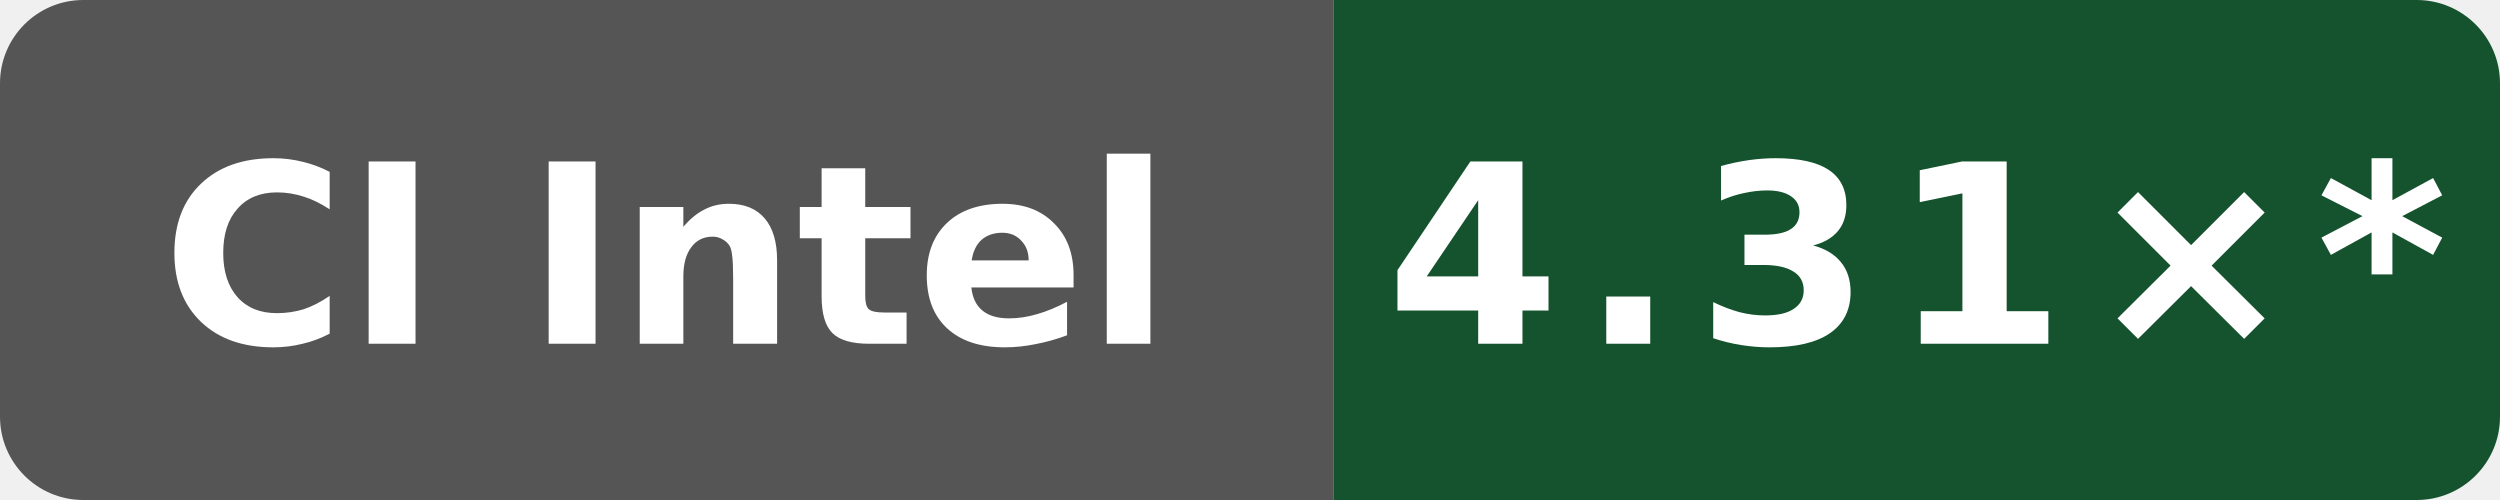
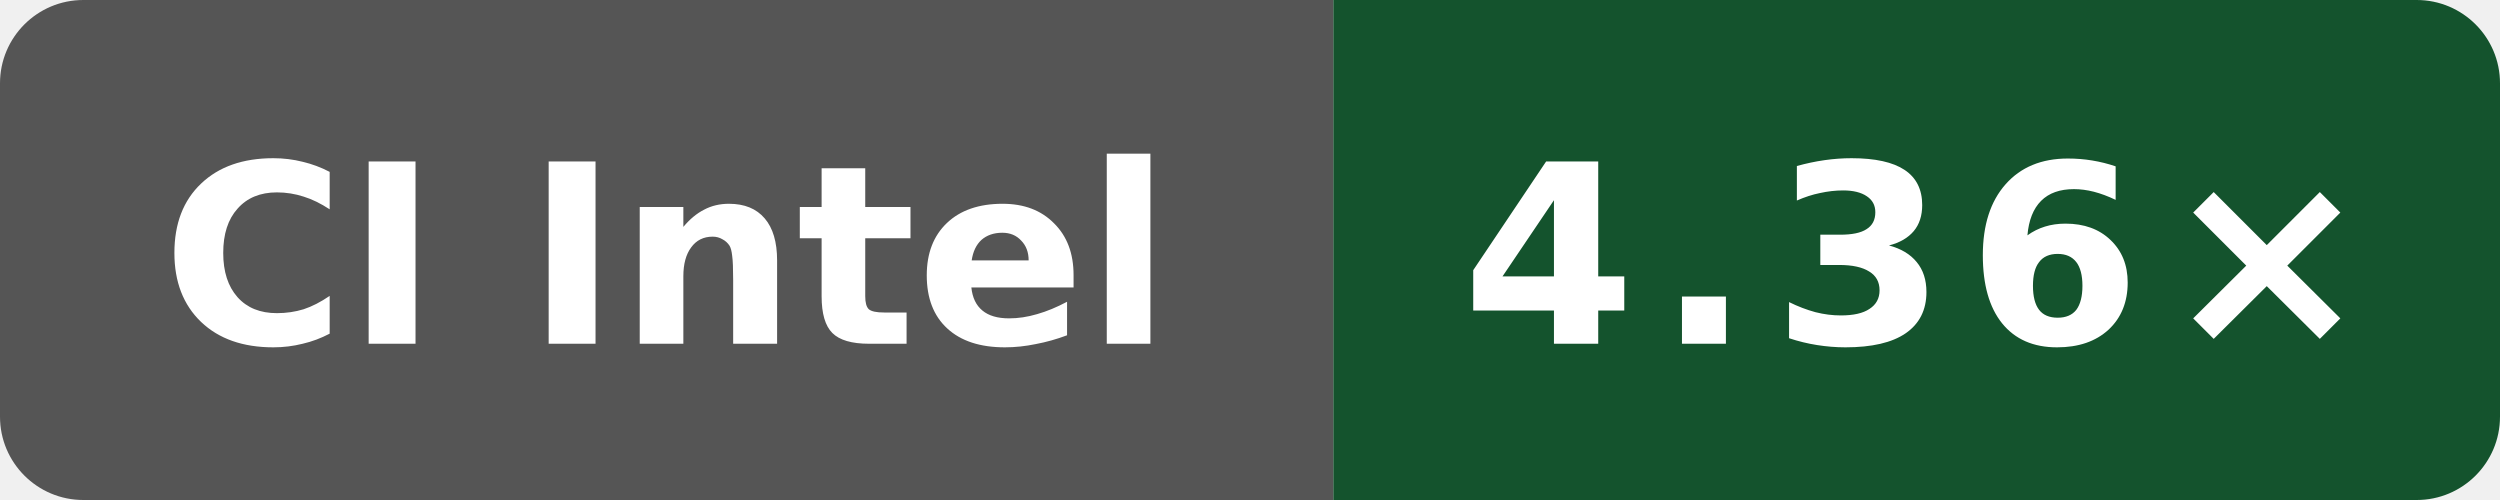
- <svg xmlns="http://www.w3.org/2000/svg" data-original-label="Internal C++ O3 compile vs gcc; Intel(R) Xeon(R) 6975P-C; revision 03db3c34a507ea98ae7816600ed3fd7bd054a1a9" data-original-message="4.31×" width="120" height="24" viewBox="0 0 120 24" role="img" aria-label="Internal C++ O3 compile vs gcc; Intel(R) Xeon(R) 6975P-C; revision 03db3c34a507ea98ae7816600ed3fd7bd054a1a9; measured 03db3c34a507ea98ae7816600ed3fd7bd054a1a9; 23 commits behind main: 4.31×*">
+ <svg xmlns="http://www.w3.org/2000/svg" data-original-label="Internal C++ O3 compile vs gcc; Intel(R) Xeon(R) 6975P-C; revision 94aaecc52ac26996bd3d654522334e3c28c68457" data-original-message="4.36×" width="120" height="24" viewBox="0 0 120 24" role="img" aria-label="Internal C++ O3 compile vs gcc; Intel(R) Xeon(R) 6975P-C; revision 94aaecc52ac26996bd3d654522334e3c28c68457; measured 94aaecc52ac26996bd3d654522334e3c28c68457; 0 commits behind main: 4.36×">
  <defs>
    <clipPath id="badge">
      <rect width="120" height="24" rx="4" />
    </clipPath>
  </defs>
  <g clip-path="url(#badge)">
    <rect width="64" height="24" fill="#555" />
    <rect x="64" width="56" height="24" fill="#14532d" />
  </g>
  <text x="32" y="16.5" fill="#fff" text-anchor="middle" font-family="Verdana,Geneva,DejaVu Sans,sans-serif" font-size="12" font-weight="700" textLength="52" lengthAdjust="spacingAndGlyphs">CI Intel</text>
-   <text x="92" y="16.5" fill="#fff" text-anchor="middle" font-family="Verdana,Geneva,DejaVu Sans,sans-serif" font-size="12" font-weight="700" letter-spacing="1" textLength="44" lengthAdjust="spacingAndGlyphs">4.31×*</text>
+   <text x="92" y="16.5" fill="#fff" text-anchor="middle" font-family="Verdana,Geneva,DejaVu Sans,sans-serif" font-size="12" font-weight="700" letter-spacing="1" textLength="39" lengthAdjust="spacingAndGlyphs">4.36×</text>
</svg>
